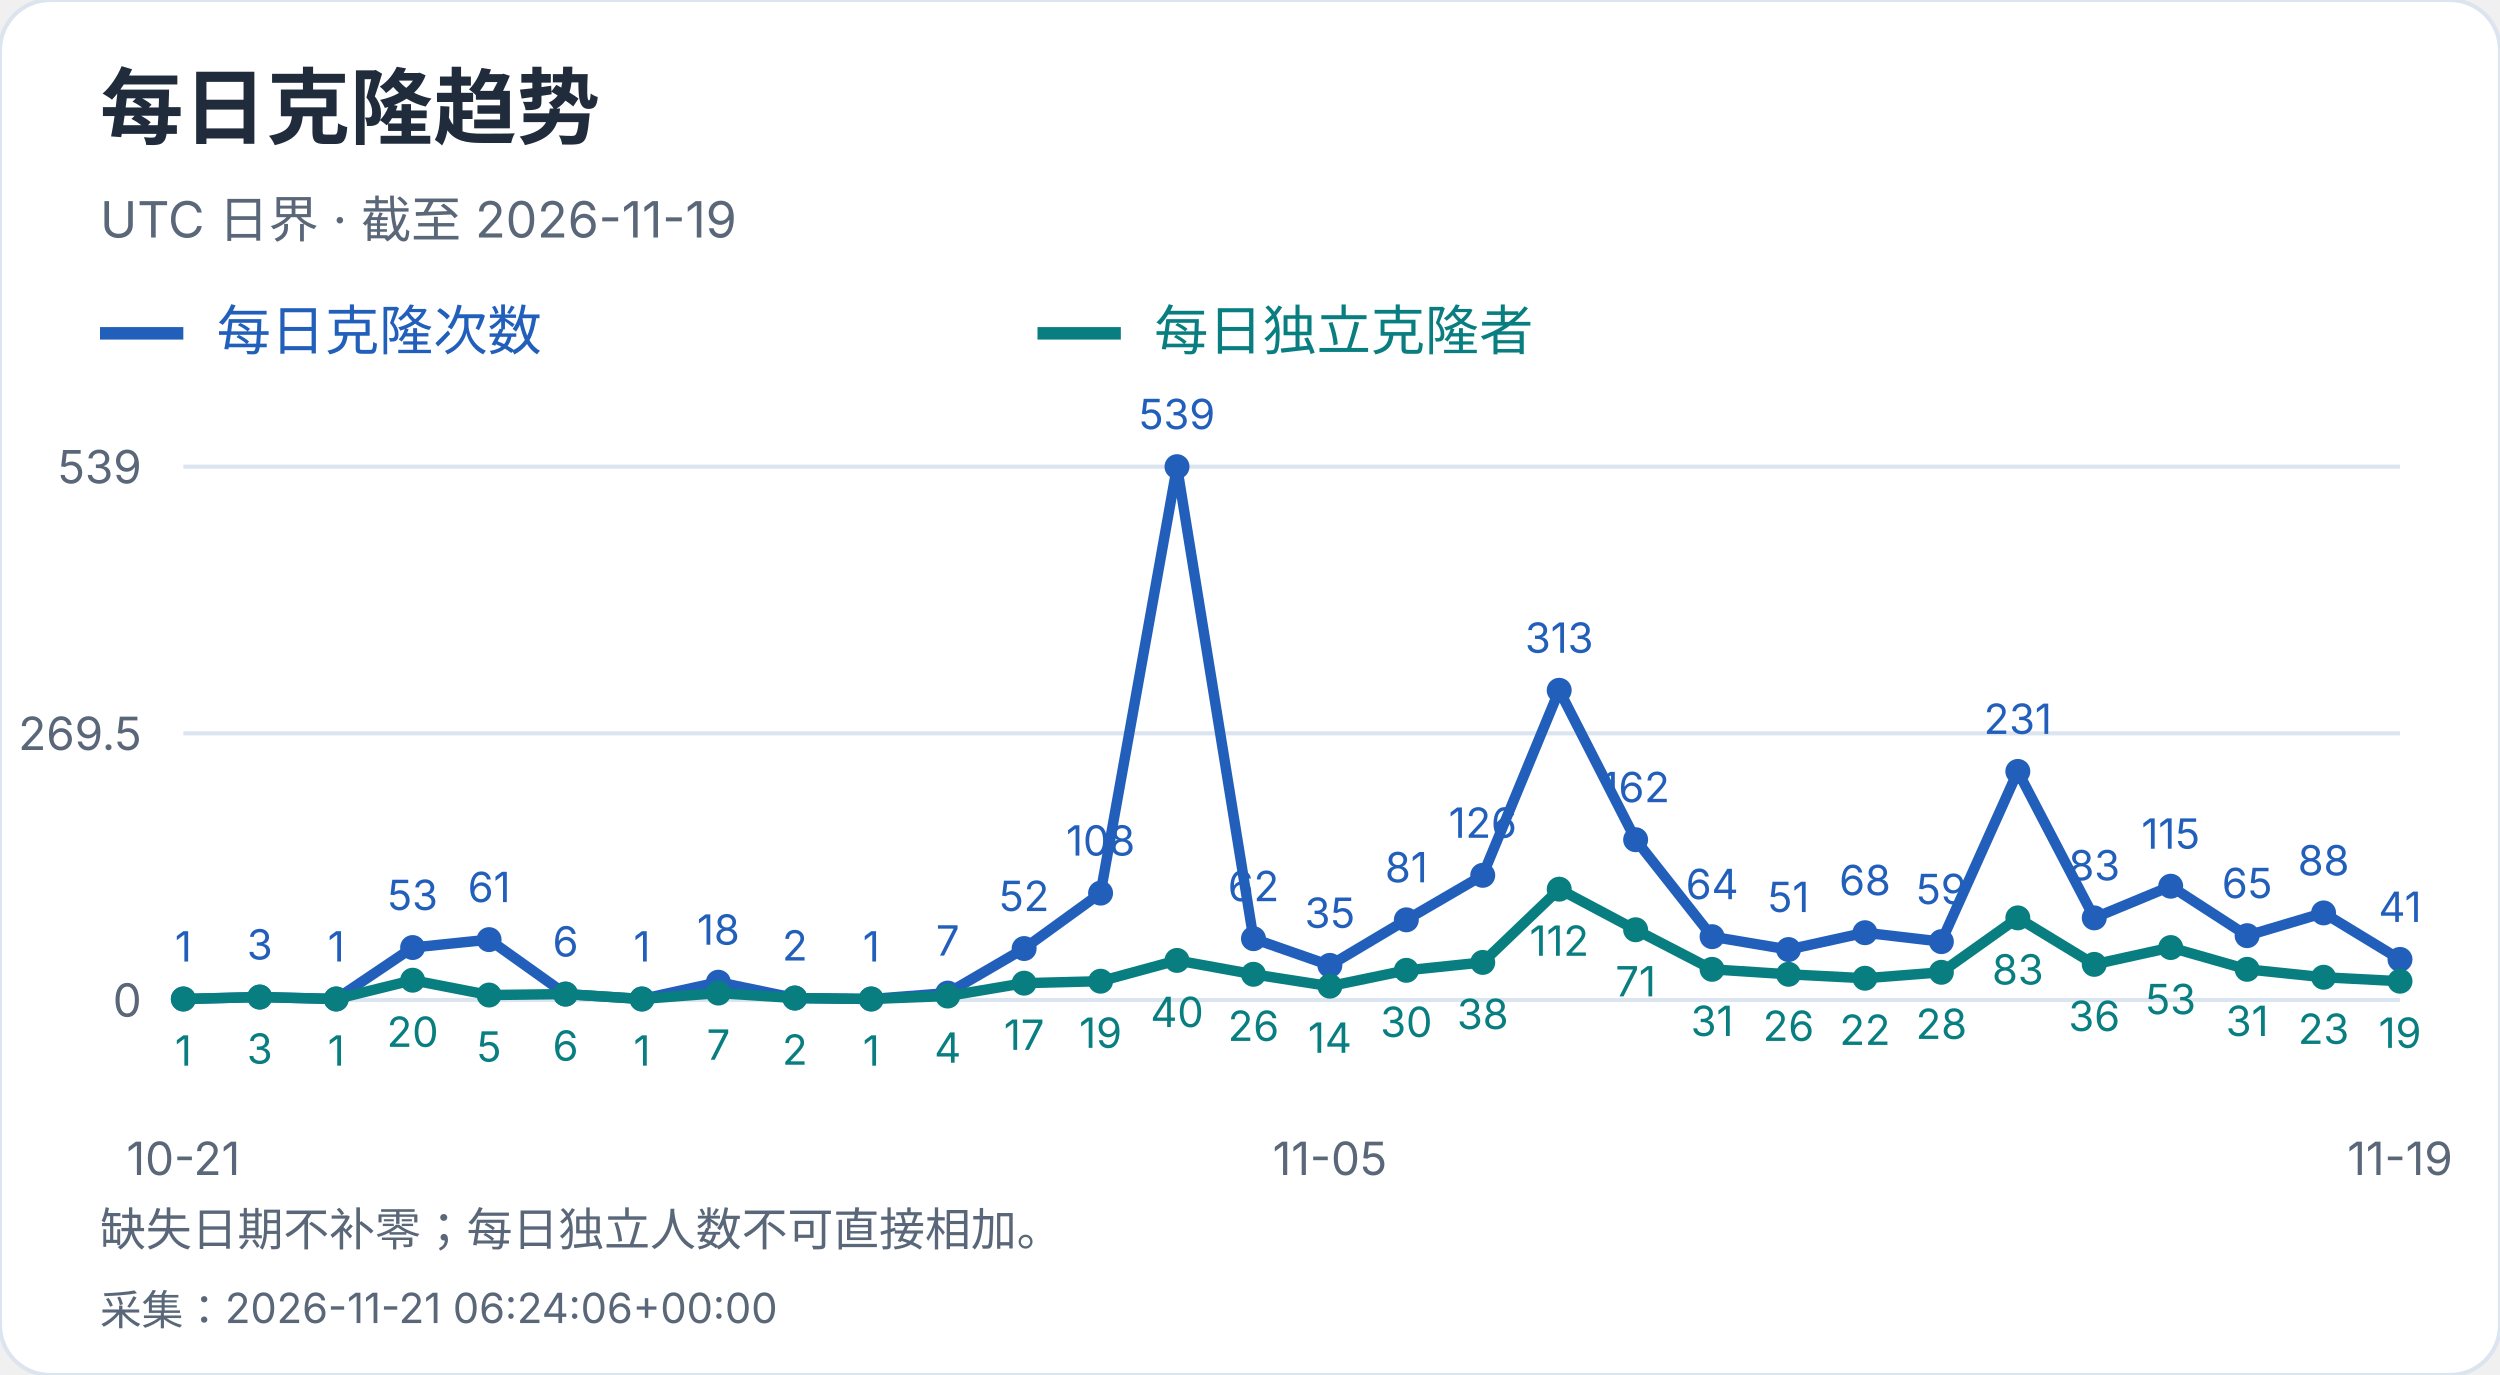
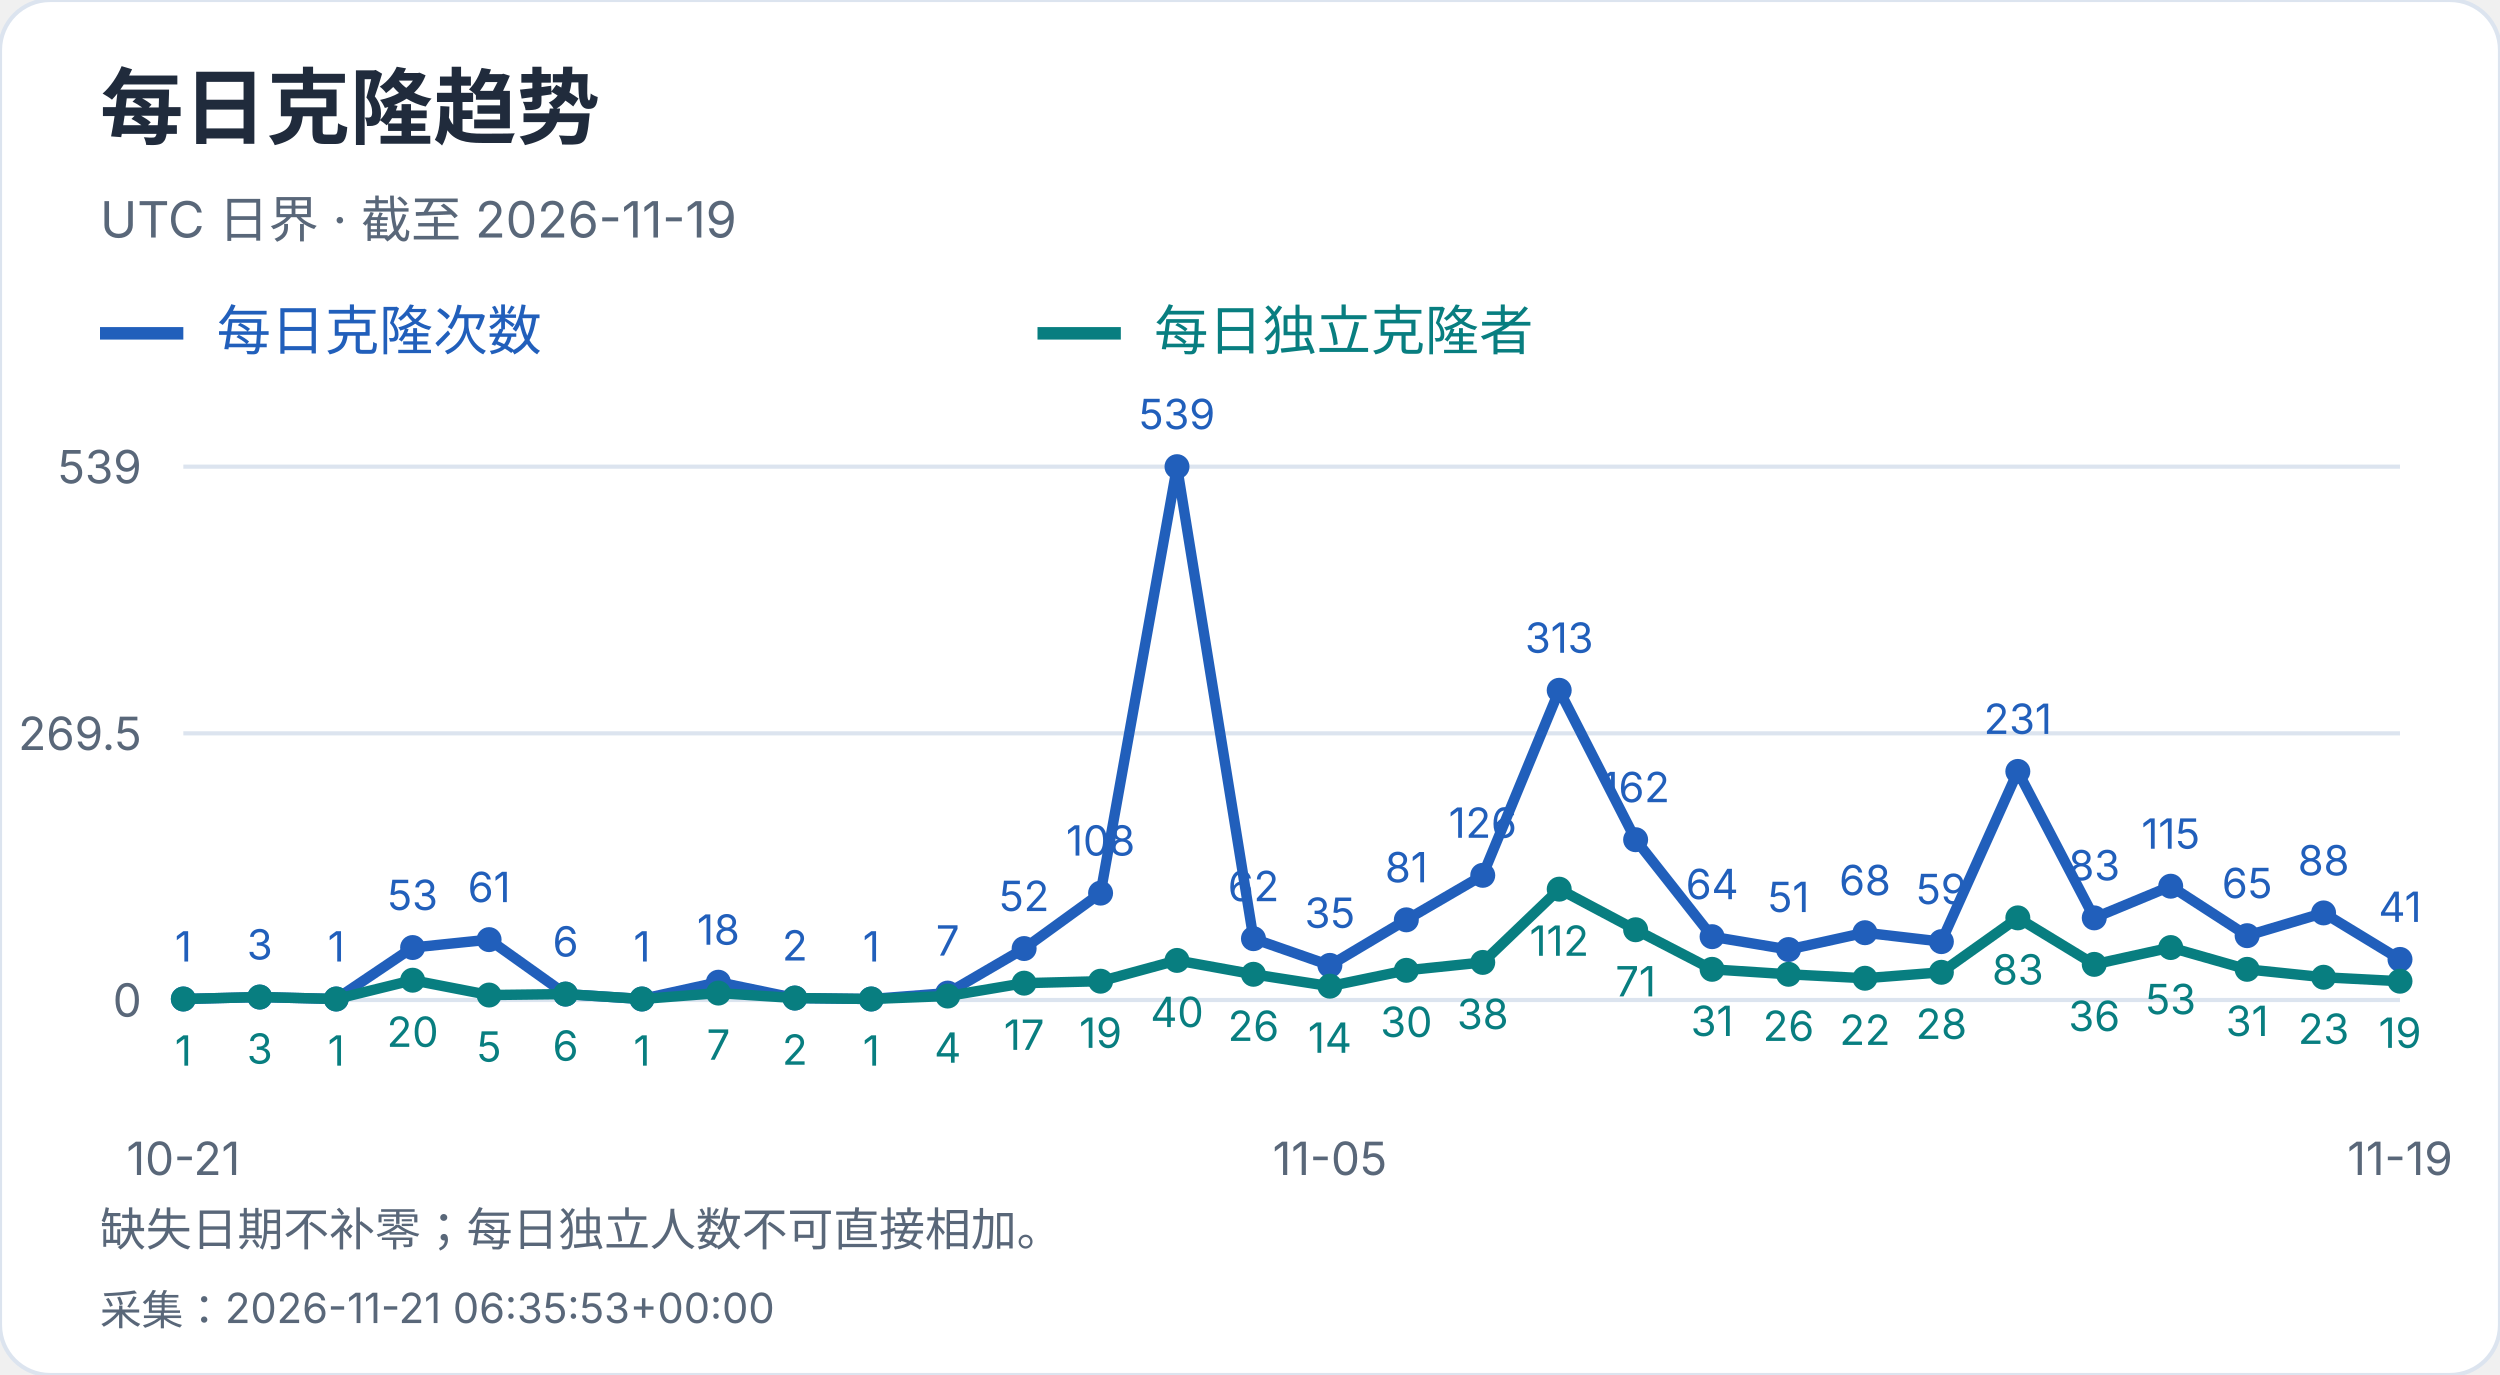
<svg xmlns="http://www.w3.org/2000/svg" width="600" height="330" viewBox="0 0 600 330" role="img" aria-label="每日克隆趋势">
  <style>text{font-family:-apple-system,BlinkMacSystemFont,"Segoe UI","PingFang SC","Microsoft YaHei",sans-serif;font-variant-numeric:tabular-nums}</style>
  <rect width="600" height="330" rx="12" fill="white" stroke="#dce4ef" />
  <text x="24" y="33" font-size="20" fill="#202b3c" font-weight="650" text-anchor="start">每日克隆趋势</text>
  <text x="24" y="57" font-size="12" fill="#596779" font-weight="400" text-anchor="start">UTC 日界 · 截至 2026-11-19</text>
  <path d="M24 80h20" stroke="#215fbb" stroke-width="3" />
  <text x="52" y="84" font-size="13" fill="#215fbb" font-weight="400" text-anchor="start">每日克隆次数</text>
  <path d="M249 80h20" stroke="#087e80" stroke-width="3" />
  <text x="277" y="84" font-size="13" fill="#087e80" font-weight="400" text-anchor="start">每日独立克隆者</text>
  <path d="M44 240.0H576" stroke="#dce4ef" />
  <text x="34" y="244.0" font-size="11" fill="#596779" font-weight="400" text-anchor="end">0</text>
  <path d="M44 176.0H576" stroke="#dce4ef" />
  <text x="34" y="180.0" font-size="11" fill="#596779" font-weight="400" text-anchor="end">269.5</text>
  <path d="M44 112.0H576" stroke="#dce4ef" />
  <text x="34" y="116.0" font-size="11" fill="#596779" font-weight="400" text-anchor="end">539</text>
  <circle cx="44.00" cy="239.76" r="3" fill="#215fbb" />
  <text x="44.0" y="230.76" font-size="10" fill="#215fbb" font-weight="400" text-anchor="middle">1</text>
  <circle cx="62.34" cy="239.29" r="3" fill="#215fbb" />
  <text x="62.34" y="230.29" font-size="10" fill="#215fbb" font-weight="400" text-anchor="middle">3</text>
  <circle cx="80.69" cy="239.76" r="3" fill="#215fbb" />
  <text x="80.69" y="230.76" font-size="10" fill="#215fbb" font-weight="400" text-anchor="middle">1</text>
  <circle cx="99.03" cy="227.41" r="3" fill="#215fbb" />
  <text x="99.03" y="218.41" font-size="10" fill="#215fbb" font-weight="400" text-anchor="middle">53</text>
  <circle cx="117.38" cy="225.51" r="3" fill="#215fbb" />
  <text x="117.38" y="216.51" font-size="10" fill="#215fbb" font-weight="400" text-anchor="middle">61</text>
  <circle cx="135.72" cy="238.58" r="3" fill="#215fbb" />
  <text x="135.72" y="229.58" font-size="10" fill="#215fbb" font-weight="400" text-anchor="middle">6</text>
  <circle cx="154.07" cy="239.76" r="3" fill="#215fbb" />
  <text x="154.07" y="230.76" font-size="10" fill="#215fbb" font-weight="400" text-anchor="middle">1</text>
  <circle cx="172.41" cy="235.73" r="3" fill="#215fbb" />
  <text x="172.41" y="226.73" font-size="10" fill="#215fbb" font-weight="400" text-anchor="middle">18</text>
  <circle cx="190.76" cy="239.53" r="3" fill="#215fbb" />
  <text x="190.76" y="230.53" font-size="10" fill="#215fbb" font-weight="400" text-anchor="middle">2</text>
  <circle cx="209.10" cy="239.76" r="3" fill="#215fbb" />
  <text x="209.1" y="230.76" font-size="10" fill="#215fbb" font-weight="400" text-anchor="middle">1</text>
  <circle cx="227.45" cy="238.34" r="3" fill="#215fbb" />
  <text x="227.45" y="229.34" font-size="10" fill="#215fbb" font-weight="400" text-anchor="middle">7</text>
  <circle cx="245.79" cy="227.65" r="3" fill="#215fbb" />
  <text x="245.79" y="218.65" font-size="10" fill="#215fbb" font-weight="400" text-anchor="middle">52</text>
  <circle cx="264.14" cy="214.35" r="3" fill="#215fbb" />
  <text x="264.14" y="205.35" font-size="10" fill="#215fbb" font-weight="400" text-anchor="middle">108</text>
  <circle cx="282.48" cy="112.00" r="3" fill="#215fbb" />
  <text x="282.48" y="103.0" font-size="10" fill="#215fbb" font-weight="400" text-anchor="middle">539</text>
  <circle cx="300.83" cy="225.28" r="3" fill="#215fbb" />
  <text x="300.83" y="216.28" font-size="10" fill="#215fbb" font-weight="400" text-anchor="middle">62</text>
  <circle cx="319.17" cy="231.69" r="3" fill="#215fbb" />
  <text x="319.17" y="222.69" font-size="10" fill="#215fbb" font-weight="400" text-anchor="middle">35</text>
  <circle cx="337.52" cy="220.76" r="3" fill="#215fbb" />
  <text x="337.52" y="211.76" font-size="10" fill="#215fbb" font-weight="400" text-anchor="middle">81</text>
  <circle cx="355.86" cy="210.08" r="3" fill="#215fbb" />
  <text x="355.86" y="201.08" font-size="10" fill="#215fbb" font-weight="400" text-anchor="middle">126</text>
  <circle cx="374.21" cy="165.67" r="3" fill="#215fbb" />
  <text x="374.21" y="156.67" font-size="10" fill="#215fbb" font-weight="400" text-anchor="middle">313</text>
  <circle cx="392.55" cy="201.53" r="3" fill="#215fbb" />
  <text x="392.55" y="192.53" font-size="10" fill="#215fbb" font-weight="400" text-anchor="middle">162</text>
  <circle cx="410.90" cy="224.80" r="3" fill="#215fbb" />
  <text x="410.9" y="215.8" font-size="10" fill="#215fbb" font-weight="400" text-anchor="middle">64</text>
  <circle cx="429.24" cy="227.89" r="3" fill="#215fbb" />
  <text x="429.24" y="218.89" font-size="10" fill="#215fbb" font-weight="400" text-anchor="middle">51</text>
  <circle cx="447.59" cy="223.85" r="3" fill="#215fbb" />
  <text x="447.59" y="214.85" font-size="10" fill="#215fbb" font-weight="400" text-anchor="middle">68</text>
  <circle cx="465.93" cy="225.99" r="3" fill="#215fbb" />
  <text x="465.93" y="216.99" font-size="10" fill="#215fbb" font-weight="400" text-anchor="middle">59</text>
  <circle cx="484.28" cy="185.14" r="3" fill="#215fbb" />
  <text x="484.28" y="176.14" font-size="10" fill="#215fbb" font-weight="400" text-anchor="middle">231</text>
  <circle cx="502.62" cy="220.29" r="3" fill="#215fbb" />
  <text x="502.62" y="211.29" font-size="10" fill="#215fbb" font-weight="400" text-anchor="middle">83</text>
  <circle cx="520.97" cy="212.69" r="3" fill="#215fbb" />
  <text x="520.97" y="203.69" font-size="10" fill="#215fbb" font-weight="400" text-anchor="middle">115</text>
  <circle cx="539.31" cy="224.56" r="3" fill="#215fbb" />
  <text x="539.31" y="215.56" font-size="10" fill="#215fbb" font-weight="400" text-anchor="middle">65</text>
  <circle cx="557.66" cy="219.10" r="3" fill="#215fbb" />
  <text x="557.66" y="210.1" font-size="10" fill="#215fbb" font-weight="400" text-anchor="middle">88</text>
  <circle cx="576.00" cy="230.26" r="3" fill="#215fbb" />
  <text x="576.0" y="221.26" font-size="10" fill="#215fbb" font-weight="400" text-anchor="middle">41</text>
  <polyline points="44.00,239.76 62.34,239.29 80.69,239.76 99.03,227.41 117.38,225.51 135.72,238.58 154.07,239.76 172.41,235.73 190.76,239.53 209.10,239.76 227.45,238.34 245.79,227.65 264.14,214.35 282.48,112.00 300.83,225.28 319.17,231.69 337.52,220.76 355.86,210.08 374.21,165.67 392.55,201.53 410.90,224.80 429.24,227.89 447.59,223.85 465.93,225.99 484.28,185.14 502.62,220.29 520.97,212.69 539.31,224.56 557.66,219.10 576.00,230.26" fill="none" stroke="#215fbb" stroke-width="2.5" />
  <circle cx="44.00" cy="239.76" r="3" fill="#087e80" />
  <text x="44.0" y="255.76" font-size="10" fill="#087e80" font-weight="400" text-anchor="middle">1</text>
  <circle cx="62.34" cy="239.29" r="3" fill="#087e80" />
  <text x="62.34" y="255.29" font-size="10" fill="#087e80" font-weight="400" text-anchor="middle">3</text>
  <circle cx="80.69" cy="239.76" r="3" fill="#087e80" />
  <text x="80.69" y="255.76" font-size="10" fill="#087e80" font-weight="400" text-anchor="middle">1</text>
  <circle cx="99.03" cy="235.25" r="3" fill="#087e80" />
  <text x="99.03" y="251.25" font-size="10" fill="#087e80" font-weight="400" text-anchor="middle">20</text>
  <circle cx="117.38" cy="238.81" r="3" fill="#087e80" />
  <text x="117.38" y="254.81" font-size="10" fill="#087e80" font-weight="400" text-anchor="middle">5</text>
  <circle cx="135.72" cy="238.58" r="3" fill="#087e80" />
  <text x="135.72" y="254.58" font-size="10" fill="#087e80" font-weight="400" text-anchor="middle">6</text>
  <circle cx="154.07" cy="239.76" r="3" fill="#087e80" />
  <text x="154.07" y="255.76" font-size="10" fill="#087e80" font-weight="400" text-anchor="middle">1</text>
  <circle cx="172.41" cy="238.34" r="3" fill="#087e80" />
  <text x="172.41" y="254.34" font-size="10" fill="#087e80" font-weight="400" text-anchor="middle">7</text>
  <circle cx="190.76" cy="239.53" r="3" fill="#087e80" />
  <text x="190.76" y="255.53" font-size="10" fill="#087e80" font-weight="400" text-anchor="middle">2</text>
  <circle cx="209.10" cy="239.76" r="3" fill="#087e80" />
  <text x="209.1" y="255.76" font-size="10" fill="#087e80" font-weight="400" text-anchor="middle">1</text>
  <circle cx="227.45" cy="239.05" r="3" fill="#087e80" />
  <text x="227.45" y="255.05" font-size="10" fill="#087e80" font-weight="400" text-anchor="middle">4</text>
  <circle cx="245.79" cy="235.96" r="3" fill="#087e80" />
  <text x="245.79" y="251.96" font-size="10" fill="#087e80" font-weight="400" text-anchor="middle">17</text>
  <circle cx="264.14" cy="235.49" r="3" fill="#087e80" />
  <text x="264.14" y="251.49" font-size="10" fill="#087e80" font-weight="400" text-anchor="middle">19</text>
  <circle cx="282.48" cy="230.50" r="3" fill="#087e80" />
  <text x="282.48" y="246.5" font-size="10" fill="#087e80" font-weight="400" text-anchor="middle">40</text>
  <circle cx="300.83" cy="233.83" r="3" fill="#087e80" />
  <text x="300.83" y="249.83" font-size="10" fill="#087e80" font-weight="400" text-anchor="middle">26</text>
  <circle cx="319.17" cy="236.68" r="3" fill="#087e80" />
  <text x="319.17" y="252.68" font-size="10" fill="#087e80" font-weight="400" text-anchor="middle">14</text>
  <circle cx="337.52" cy="232.88" r="3" fill="#087e80" />
  <text x="337.52" y="248.88" font-size="10" fill="#087e80" font-weight="400" text-anchor="middle">30</text>
  <circle cx="355.86" cy="230.98" r="3" fill="#087e80" />
  <text x="355.86" y="246.98" font-size="10" fill="#087e80" font-weight="400" text-anchor="middle">38</text>
  <circle cx="374.21" cy="213.40" r="3" fill="#087e80" />
  <text x="374.21" y="229.4" font-size="10" fill="#087e80" font-weight="400" text-anchor="middle">112</text>
  <circle cx="392.55" cy="223.14" r="3" fill="#087e80" />
  <text x="392.55" y="239.14" font-size="10" fill="#087e80" font-weight="400" text-anchor="middle">71</text>
  <circle cx="410.90" cy="232.64" r="3" fill="#087e80" />
  <text x="410.9" y="248.64" font-size="10" fill="#087e80" font-weight="400" text-anchor="middle">31</text>
  <circle cx="429.24" cy="233.83" r="3" fill="#087e80" />
  <text x="429.24" y="249.83" font-size="10" fill="#087e80" font-weight="400" text-anchor="middle">26</text>
  <circle cx="447.59" cy="234.78" r="3" fill="#087e80" />
  <text x="447.59" y="250.78" font-size="10" fill="#087e80" font-weight="400" text-anchor="middle">22</text>
  <circle cx="465.93" cy="233.35" r="3" fill="#087e80" />
  <text x="465.93" y="249.35" font-size="10" fill="#087e80" font-weight="400" text-anchor="middle">28</text>
  <circle cx="484.28" cy="220.29" r="3" fill="#087e80" />
  <text x="484.28" y="236.29" font-size="10" fill="#087e80" font-weight="400" text-anchor="middle">83</text>
  <circle cx="502.62" cy="231.45" r="3" fill="#087e80" />
  <text x="502.62" y="247.45" font-size="10" fill="#087e80" font-weight="400" text-anchor="middle">36</text>
  <circle cx="520.97" cy="227.41" r="3" fill="#087e80" />
  <text x="520.97" y="243.41" font-size="10" fill="#087e80" font-weight="400" text-anchor="middle">53</text>
  <circle cx="539.31" cy="232.64" r="3" fill="#087e80" />
  <text x="539.31" y="248.64" font-size="10" fill="#087e80" font-weight="400" text-anchor="middle">31</text>
  <circle cx="557.66" cy="234.54" r="3" fill="#087e80" />
  <text x="557.66" y="250.54" font-size="10" fill="#087e80" font-weight="400" text-anchor="middle">23</text>
  <circle cx="576.00" cy="235.49" r="3" fill="#087e80" />
  <text x="576.0" y="251.49" font-size="10" fill="#087e80" font-weight="400" text-anchor="middle">19</text>
  <polyline points="44.00,239.76 62.34,239.29 80.69,239.76 99.03,235.25 117.38,238.81 135.72,238.58 154.07,239.76 172.41,238.34 190.76,239.53 209.10,239.76 227.45,239.05 245.79,235.96 264.14,235.49 282.48,230.50 300.83,233.83 319.17,236.68 337.52,232.88 355.86,230.98 374.21,213.40 392.55,223.14 410.90,232.64 429.24,233.83 447.59,234.78 465.93,233.35 484.28,220.29 502.62,231.45 520.97,227.41 539.31,232.64 557.66,234.54 576.00,235.49" fill="none" stroke="#087e80" stroke-width="2.5" />
  <text x="44.0" y="282" font-size="11" fill="#596779" font-weight="400" text-anchor="middle">10-21</text>
  <text x="319.172" y="282" font-size="11" fill="#596779" font-weight="400" text-anchor="middle">11-05</text>
  <text x="576.0" y="282" font-size="11" fill="#596779" font-weight="400" text-anchor="middle">11-19</text>
  <text x="24" y="299" font-size="11" fill="#596779" font-weight="400" text-anchor="start">缺失日期不补零；每日独立人数不可直接相加。</text>
-   <text x="24" y="318" font-size="10" fill="#596779" font-weight="400" text-anchor="start">采集：2026-11-21 06:24:06+00:00</text>
+   <text x="24" y="318" font-size="10" fill="#596779" font-weight="400" text-anchor="start">采集：2026-11-21 06:35:53+00:00</text>
</svg>
